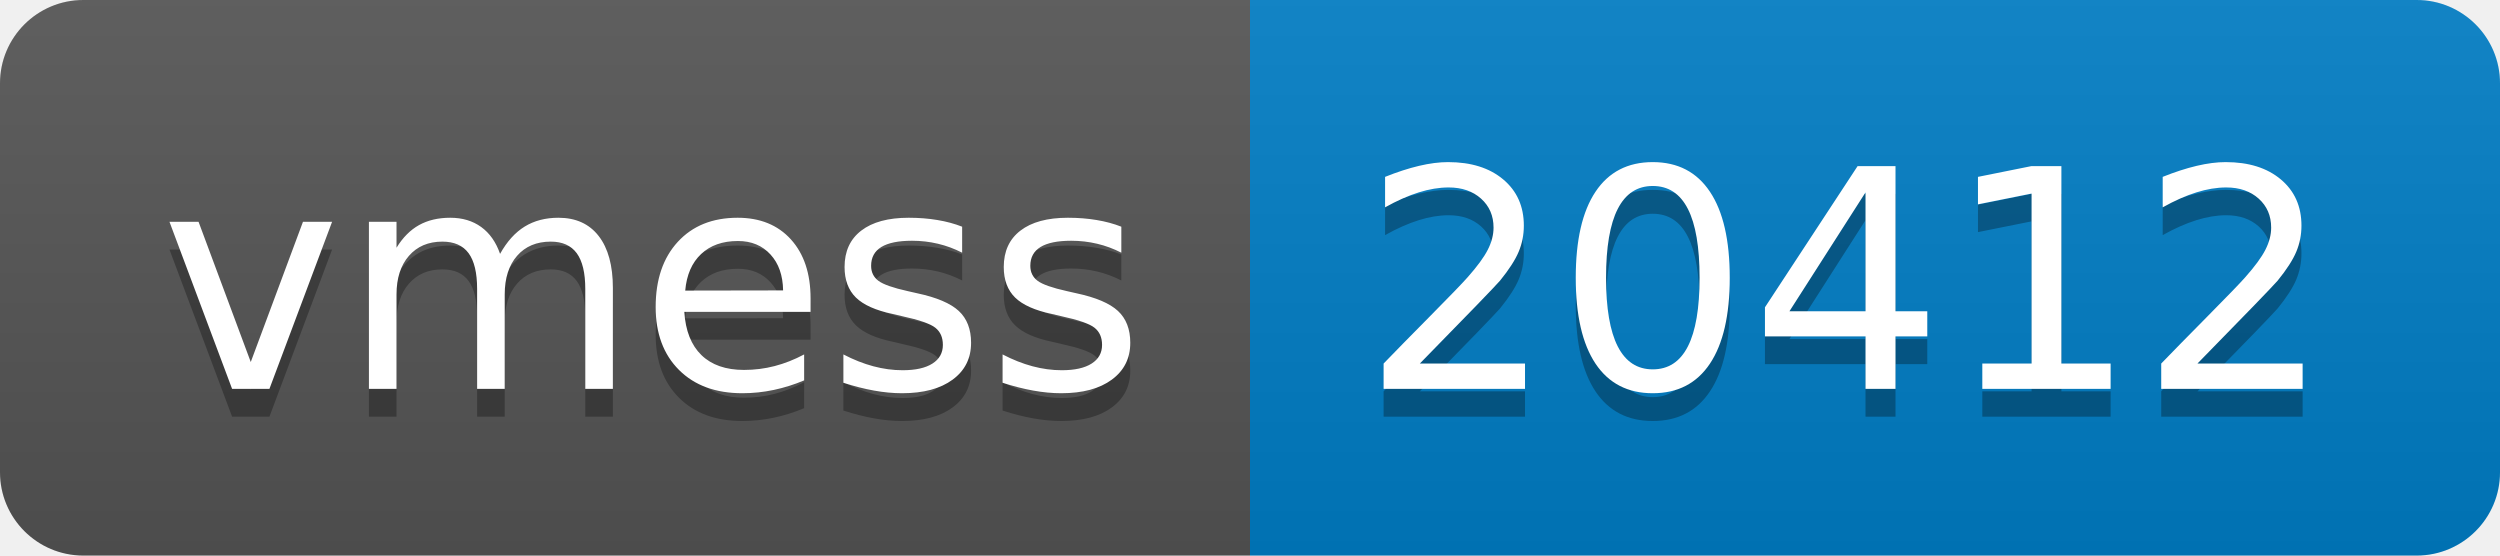
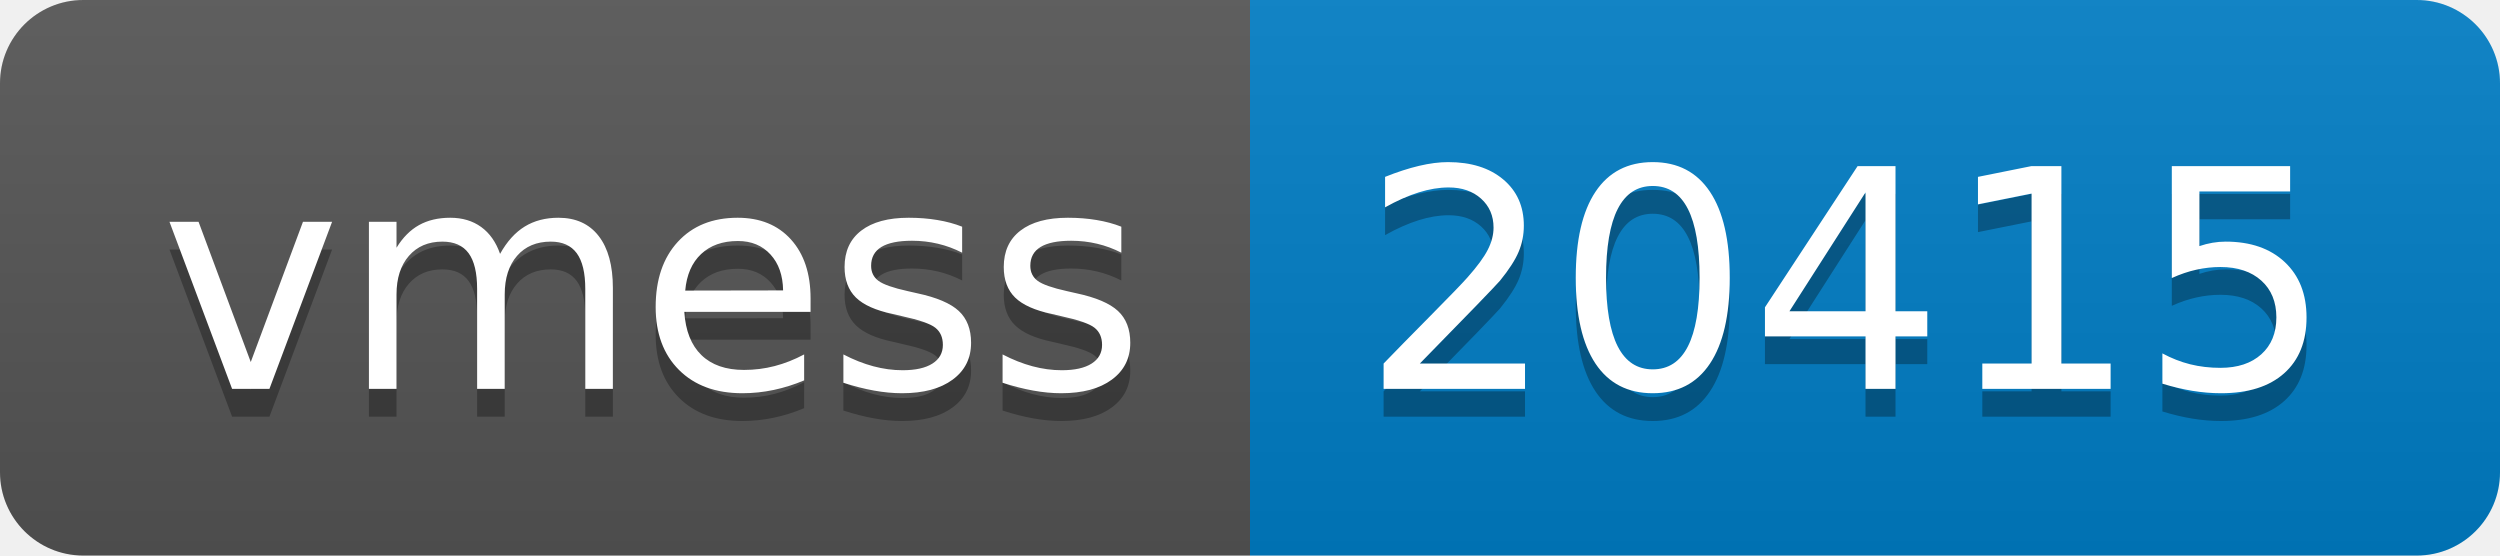
- <svg xmlns="http://www.w3.org/2000/svg" width="90" height="20" role="img" aria-label="vmess: 20412">
+ <svg xmlns="http://www.w3.org/2000/svg" width="90" height="20" role="img" aria-label="vmess: 20415">
  <linearGradient id="s" x2="0" y2="100%">
    <stop offset="0" stop-color="#bbb" stop-opacity=".1" />
    <stop offset="1" stop-opacity=".1" />
  </linearGradient>
  <clipPath id="r">
    <rect width="90" height="20" rx="3" fill="#fff" />
  </clipPath>
  <g clip-path="url(#r)">
    <rect width="45" height="20" fill="#555" />
    <rect x="45" width="45" height="20" fill="#007ec6" />
    <rect width="90" height="20" fill="url(#s)" />
  </g>
  <g fill="#fff" text-anchor="middle" font-family="Verdana,Geneva,DejaVu Sans,sans-serif" text-rendering="geometricPrecision" font-size="110">
    <text aria-hidden="true" x="235" y="150" fill="#010101" fill-opacity=".3" transform="scale(.1)" textLength="350">vmess</text>
    <text x="235" y="140" transform="scale(.1)" fill="#fff" textLength="350">vmess</text>
-     <text aria-hidden="true" x="665" y="150" fill="#010101" fill-opacity=".3" transform="scale(.1)" textLength="350">20412</text>
-     <text x="665" y="140" transform="scale(.1)" fill="#fff" textLength="350">20412</text>
+     <text aria-hidden="true" x="665" y="150" fill="#010101" fill-opacity=".3" transform="scale(.1)" textLength="350">20415</text>
+     <text x="665" y="140" transform="scale(.1)" fill="#fff" textLength="350">20415</text>
  </g>
</svg>
